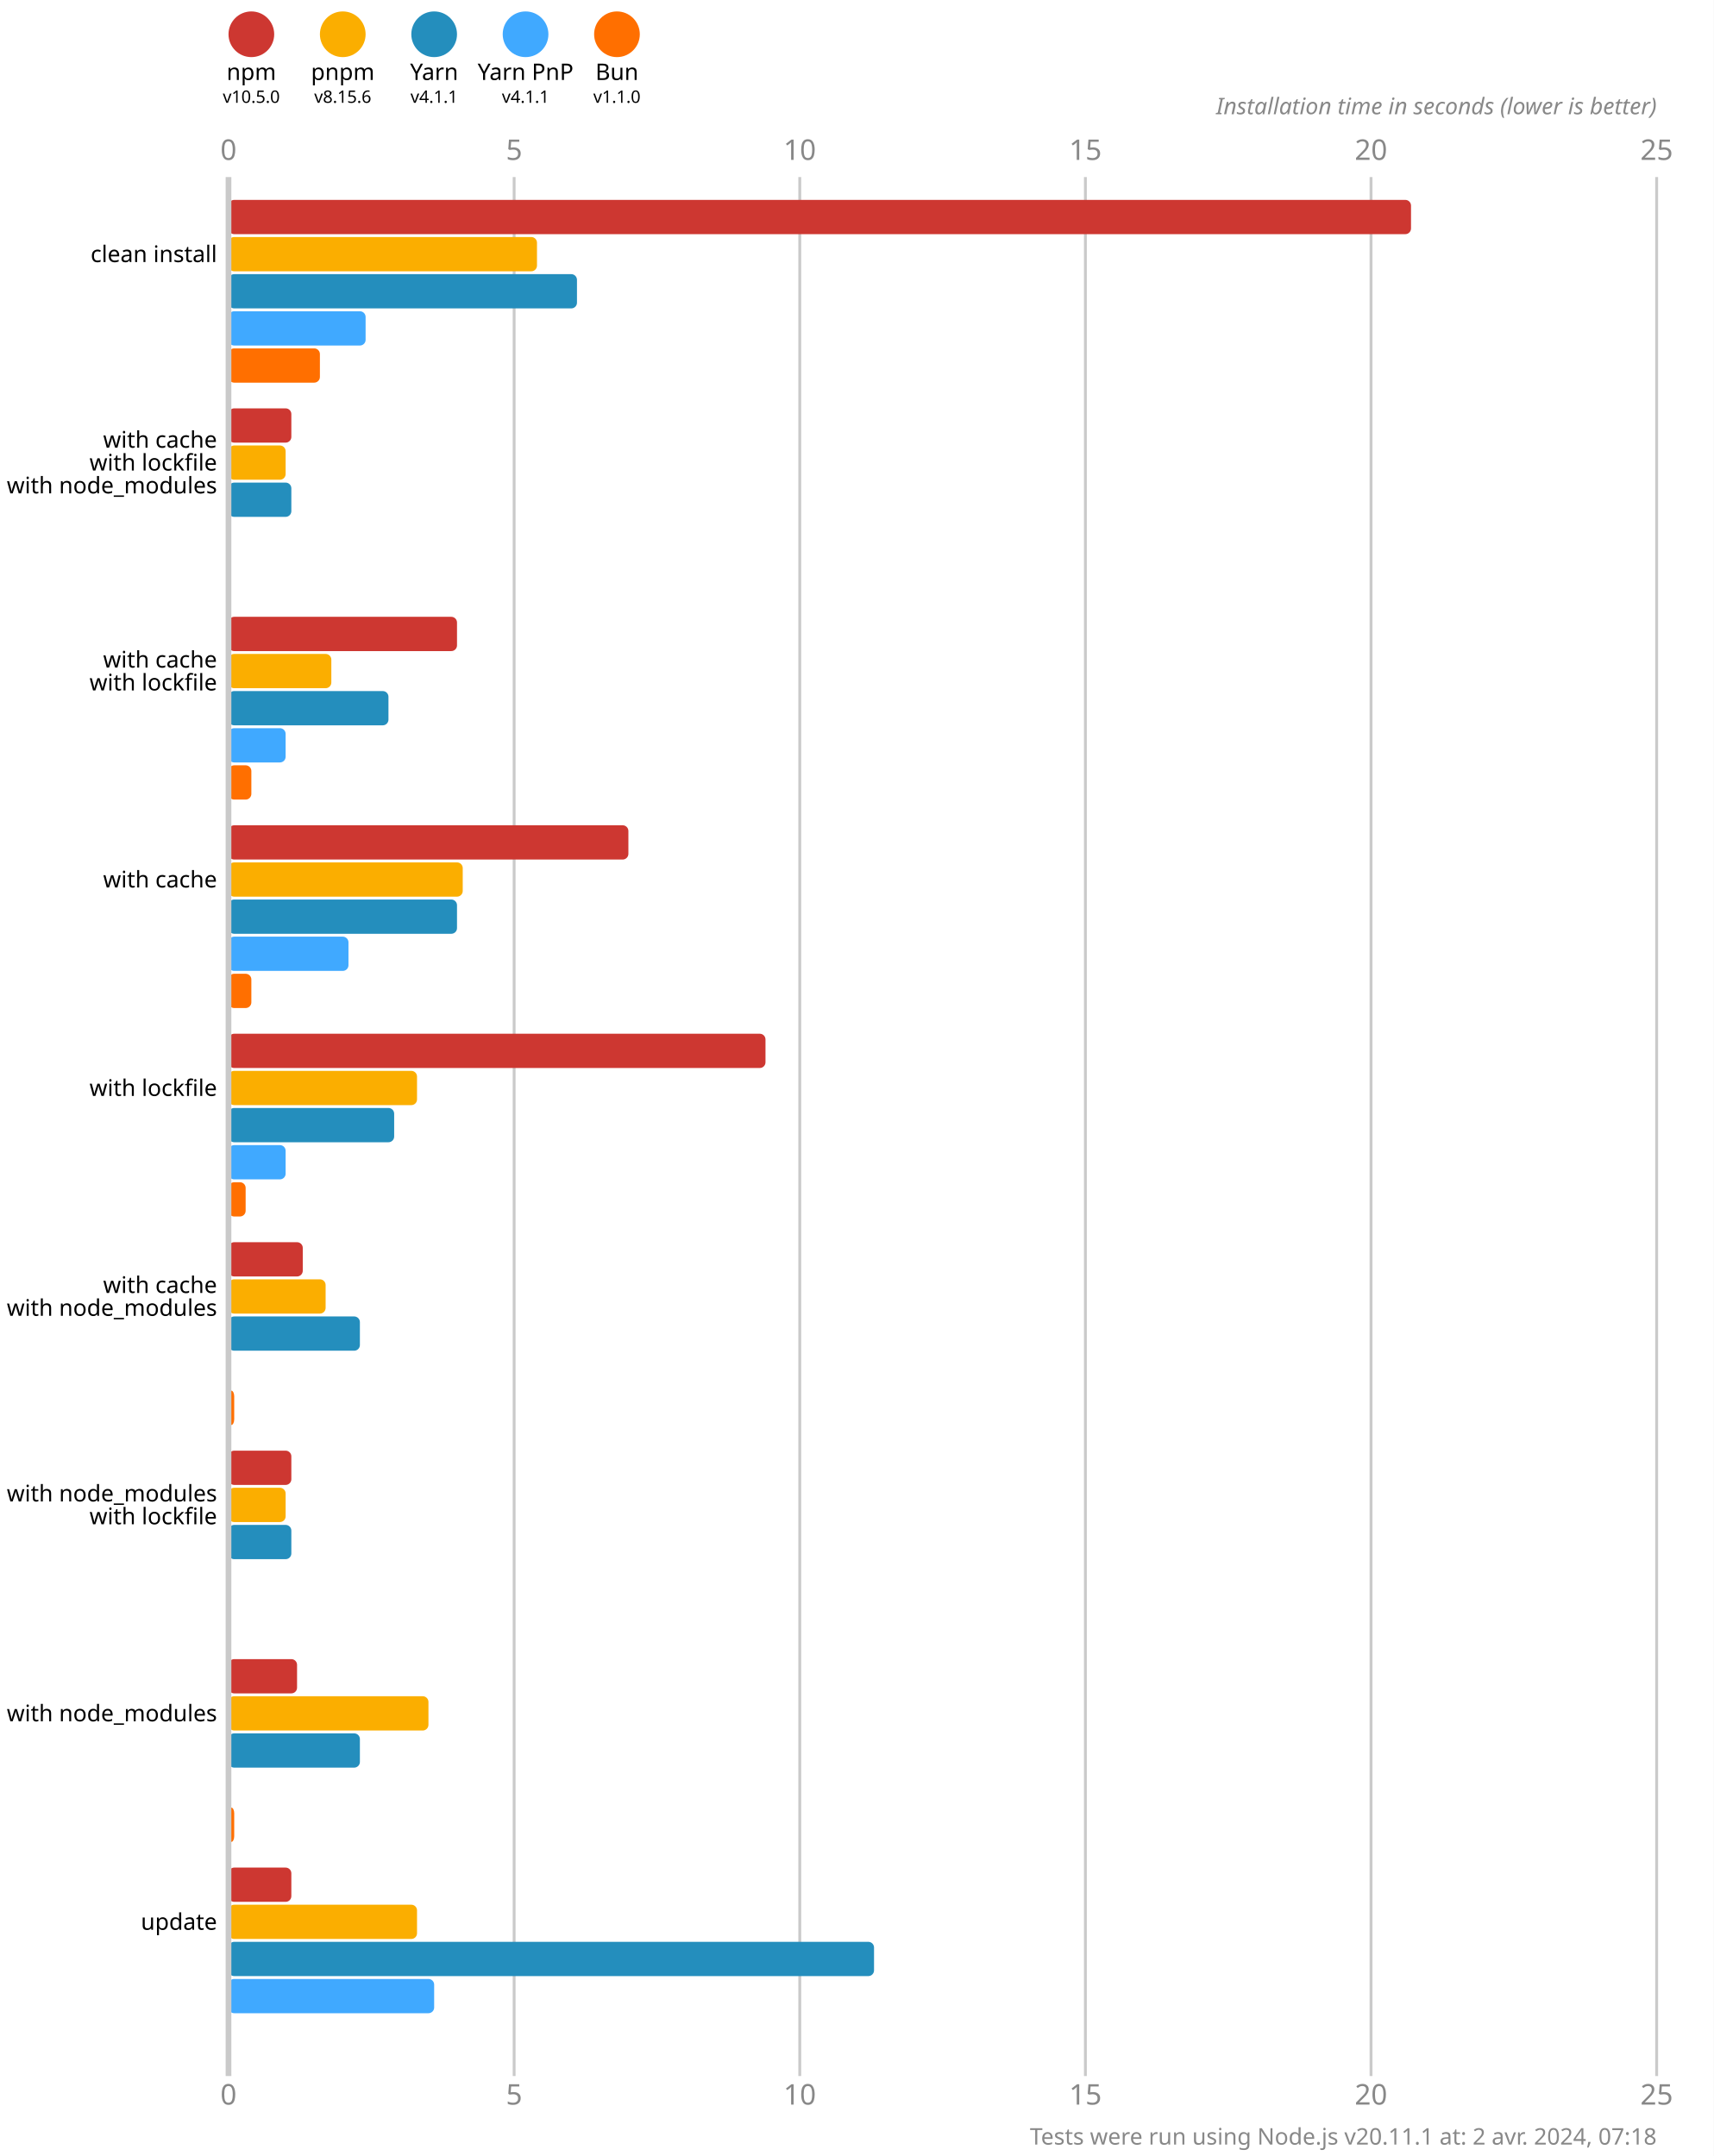
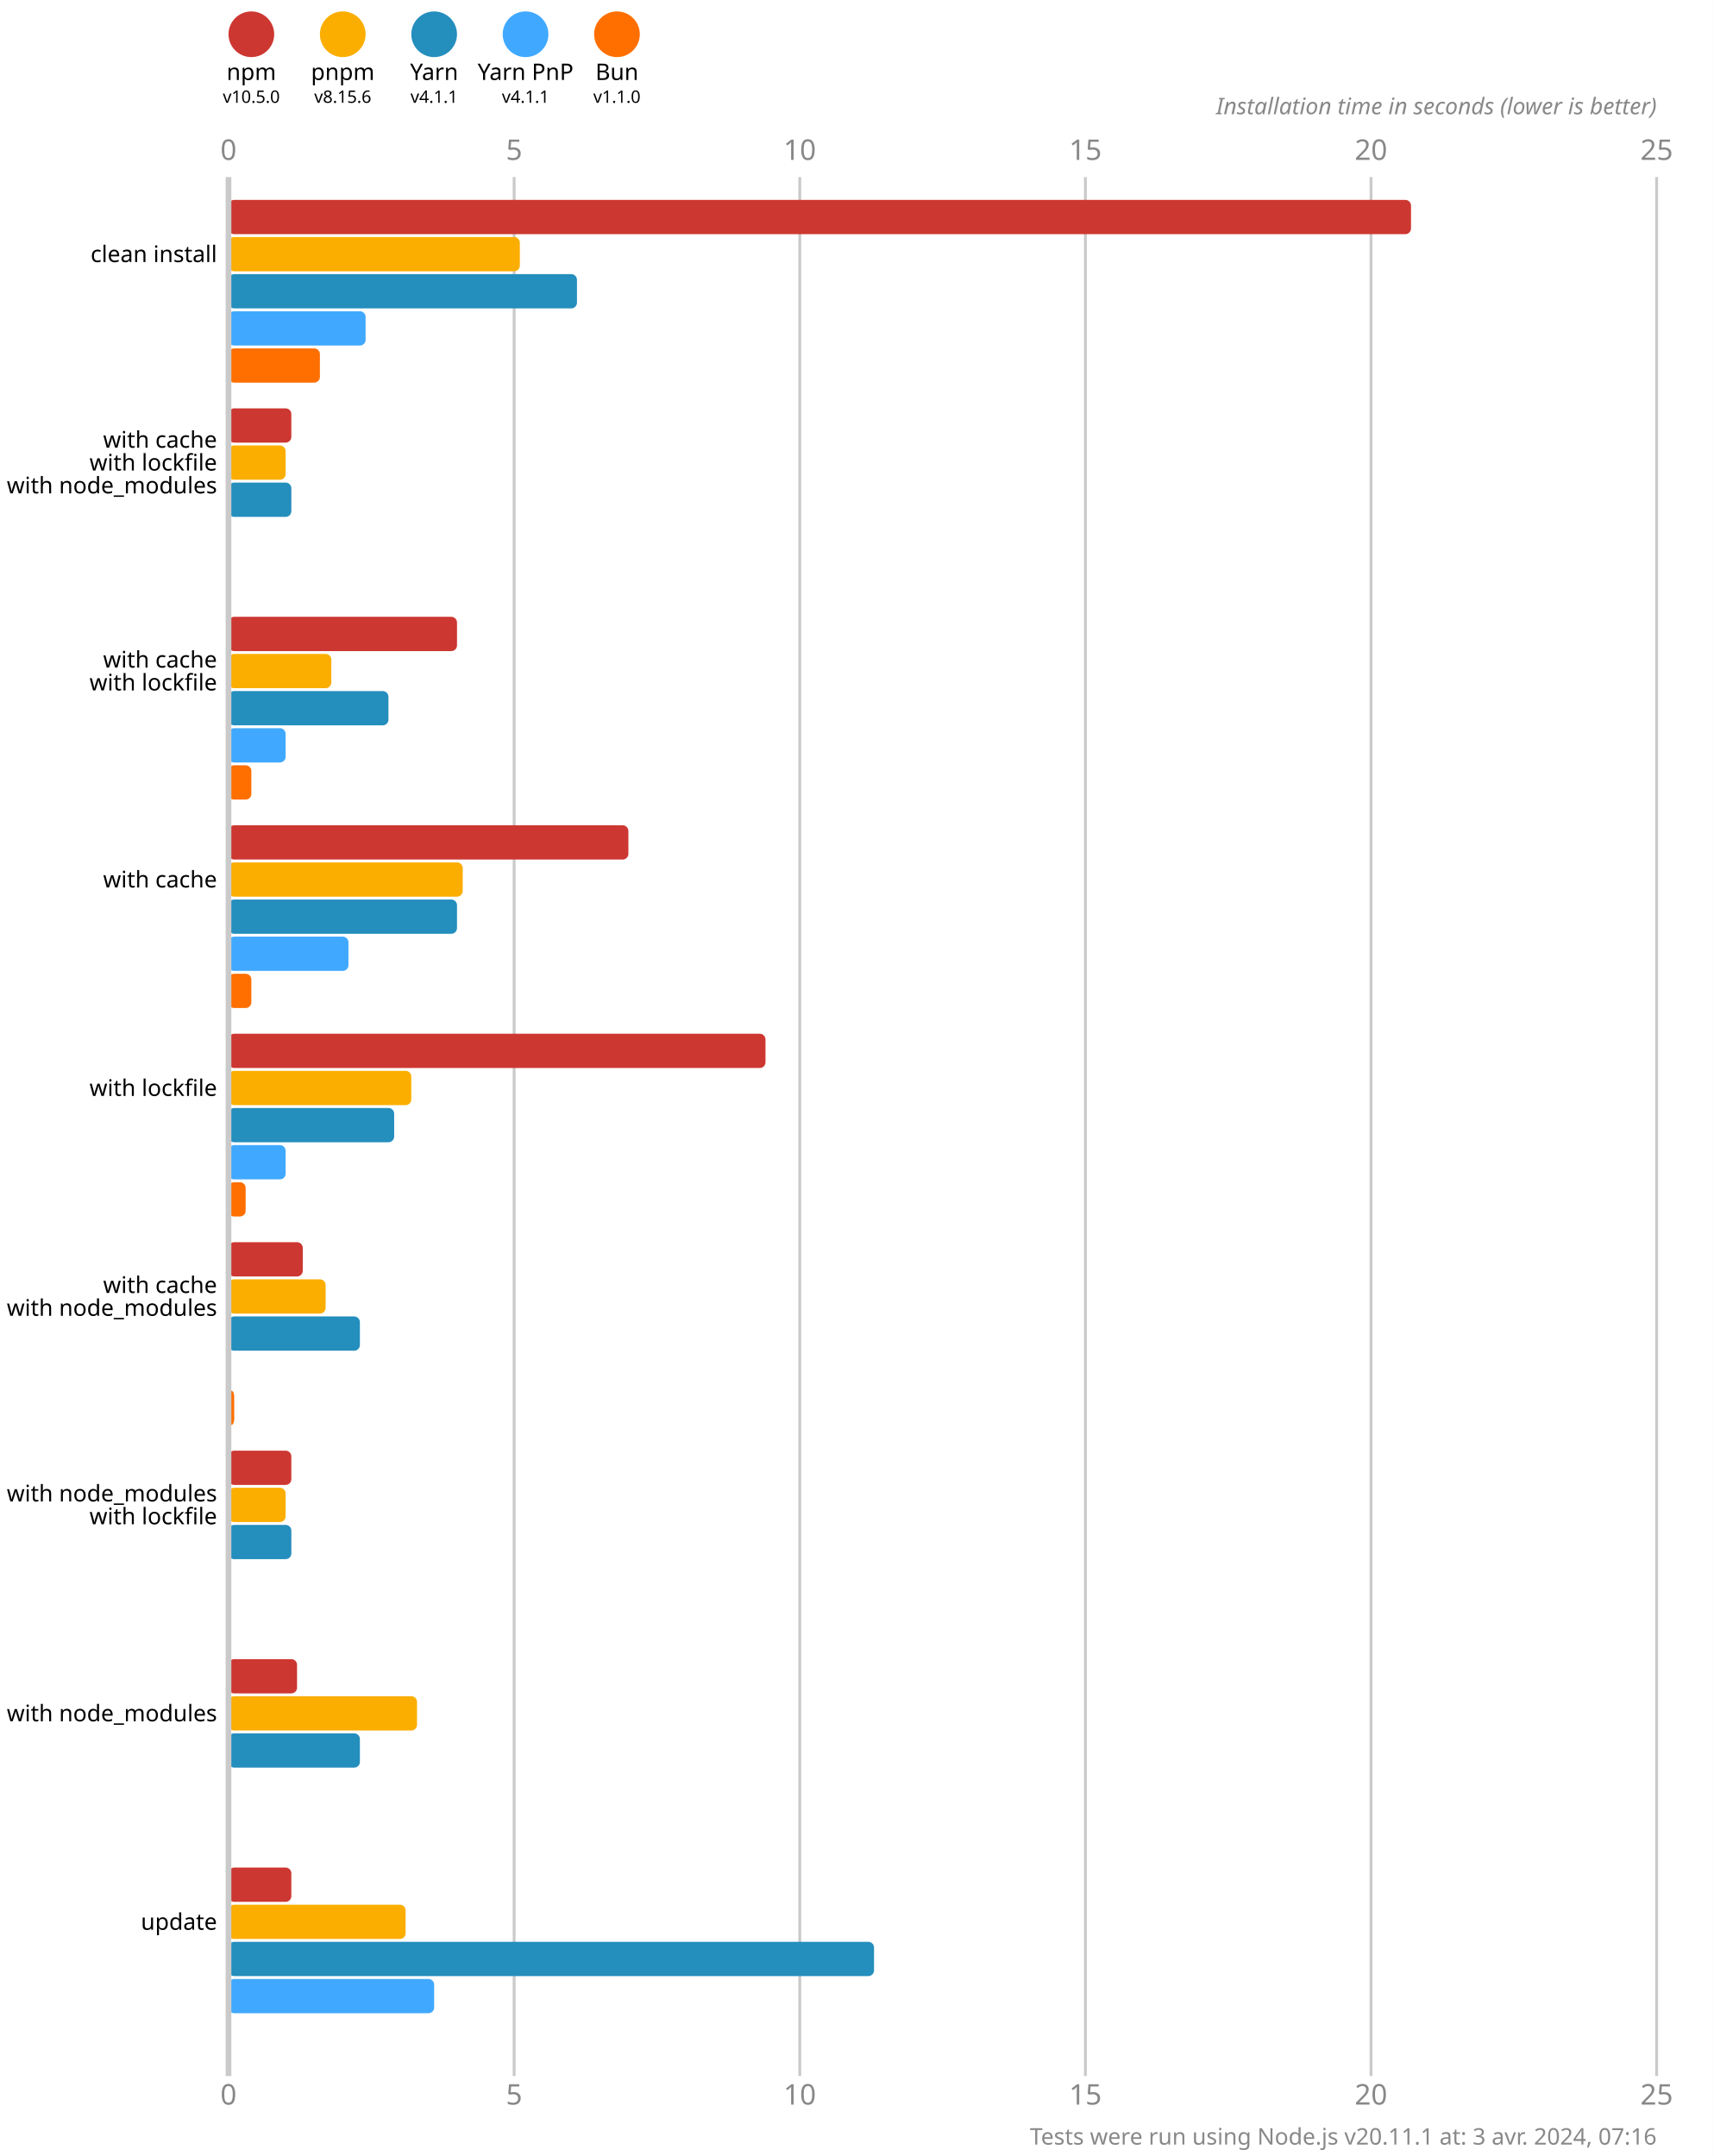
<svg xmlns="http://www.w3.org/2000/svg" version="1.1" viewBox="0 0 300 377.5">
  <style>
    .font { font-family: sans-serif; }
    .s3 { font-size: 3px; }
    .s4 { font-size: 4px; }
    .s5 { font-size: 5px; }
    .line { stroke: #cacaca; }
    .width { stroke-width: 0.5; }
    .text { fill: #888; }
  </style>
  <rect x="0" y="0" width="300" height="377.5" fill="#fff" />
  <circle cx="44" cy="6" r="4" fill="#cd3731" />
  <text x="44" y="14" class="font s4" text-anchor="middle">npm</text>
  <text x="44" y="18" class="font s3" text-anchor="middle">v10.5.0</text>
  <circle cx="60" cy="6" r="4" fill="#fbae00" />
  <text x="60" y="14" class="font s4" text-anchor="middle">pnpm</text>
  <text x="60" y="18" class="font s3" text-anchor="middle">v8.15.6</text>
  <circle cx="76" cy="6" r="4" fill="#248ebd" />
  <text x="76" y="14" class="font s4" text-anchor="middle">Yarn</text>
  <text x="76" y="18" class="font s3" text-anchor="middle">v4.1.1</text>
  <circle cx="92" cy="6" r="4" fill="#40a9ff" />
  <text x="92" y="14" class="font s4" text-anchor="middle">Yarn PnP</text>
  <text x="92" y="18" class="font s3" text-anchor="middle">v4.1.1</text>
  <circle cx="108" cy="6" r="4" fill="#ff6f00" />
  <text x="108" y="14" class="font s4" text-anchor="middle">Bun</text>
  <text x="108" y="18" class="font s3" text-anchor="middle">v1.1.0</text>
  <text x="40" y="28" class="font s5 text" text-anchor="middle">0</text>
  <text x="40" y="368.5" class="font s5 text" text-anchor="middle">0</text>
  <line x1="90" y1="31" x2="90" y2="363.5" class="line width" />
  <text x="90" y="28" class="font s5 text" text-anchor="middle">5</text>
  <text x="90" y="368.5" class="font s5 text" text-anchor="middle">5</text>
  <line x1="140" y1="31" x2="140" y2="363.5" class="line width" />
  <text x="140" y="28" class="font s5 text" text-anchor="middle">10</text>
  <text x="140" y="368.5" class="font s5 text" text-anchor="middle">10</text>
  <line x1="190" y1="31" x2="190" y2="363.5" class="line width" />
  <text x="190" y="28" class="font s5 text" text-anchor="middle">15</text>
  <text x="190" y="368.5" class="font s5 text" text-anchor="middle">15</text>
  <line x1="240" y1="31" x2="240" y2="363.5" class="line width" />
  <text x="240" y="28" class="font s5 text" text-anchor="middle">20</text>
  <text x="240" y="368.5" class="font s5 text" text-anchor="middle">20</text>
  <line x1="290" y1="31" x2="290" y2="363.5" class="line width" />
  <text x="290" y="28" class="font s5 text" text-anchor="middle">25</text>
  <text x="290" y="368.5" class="font s5 text" text-anchor="middle">25</text>
  <text x="290" y="20" class="font s4 text" font-style="italic" text-anchor="end">Installation time in seconds (lower is better)</text>
  <rect x="40" y="35" width="207" height="6" fill="#cd3731" rx="1" ry="1" />
-   <rect x="40" y="41.5" width="54" height="6" fill="#fbae00" rx="1" ry="1" />
+   <rect x="40" y="41.5" width="51" height="6" fill="#fbae00" rx="1" ry="1" />
  <rect x="40" y="48" width="61" height="6" fill="#248ebd" rx="1" ry="1" />
  <rect x="40" y="54.5" width="24" height="6" fill="#40a9ff" rx="1" ry="1" />
  <rect x="40" y="61" width="16" height="6" fill="#ff6f00" rx="1" ry="1" />
  <rect x="40" y="71.5" width="11" height="6" fill="#cd3731" rx="1" ry="1" />
  <rect x="40" y="78" width="10" height="6" fill="#fbae00" rx="1" ry="1" />
  <rect x="40" y="84.5" width="11" height="6" fill="#248ebd" rx="1" ry="1" />
  <rect x="40" y="91" width="0" height="6" fill="#40a9ff" rx="1" ry="1" />
  <rect x="40" y="97.5" width="0" height="6" fill="#ff6f00" rx="1" ry="1" />
  <rect x="40" y="108" width="40" height="6" fill="#cd3731" rx="1" ry="1" />
  <rect x="40" y="114.5" width="18" height="6" fill="#fbae00" rx="1" ry="1" />
  <rect x="40" y="121" width="28" height="6" fill="#248ebd" rx="1" ry="1" />
  <rect x="40" y="127.5" width="10" height="6" fill="#40a9ff" rx="1" ry="1" />
  <rect x="40" y="134" width="4" height="6" fill="#ff6f00" rx="1" ry="1" />
  <rect x="40" y="144.5" width="70" height="6" fill="#cd3731" rx="1" ry="1" />
  <rect x="40" y="151" width="41" height="6" fill="#fbae00" rx="1" ry="1" />
  <rect x="40" y="157.5" width="40" height="6" fill="#248ebd" rx="1" ry="1" />
  <rect x="40" y="164" width="21" height="6" fill="#40a9ff" rx="1" ry="1" />
  <rect x="40" y="170.5" width="4" height="6" fill="#ff6f00" rx="1" ry="1" />
  <rect x="40" y="181" width="94" height="6" fill="#cd3731" rx="1" ry="1" />
-   <rect x="40" y="187.5" width="33" height="6" fill="#fbae00" rx="1" ry="1" />
+   <rect x="40" y="187.5" width="32" height="6" fill="#fbae00" rx="1" ry="1" />
  <rect x="40" y="194" width="29" height="6" fill="#248ebd" rx="1" ry="1" />
  <rect x="40" y="200.5" width="10" height="6" fill="#40a9ff" rx="1" ry="1" />
  <rect x="40" y="207" width="3" height="6" fill="#ff6f00" rx="1" ry="1" />
  <rect x="40" y="217.5" width="13" height="6" fill="#cd3731" rx="1" ry="1" />
  <rect x="40" y="224" width="17" height="6" fill="#fbae00" rx="1" ry="1" />
  <rect x="40" y="230.5" width="23" height="6" fill="#248ebd" rx="1" ry="1" />
  <rect x="40" y="237" width="0" height="6" fill="#40a9ff" rx="1" ry="1" />
  <rect x="40" y="243.5" width="1" height="6" fill="#ff6f00" rx="1" ry="1" />
  <rect x="40" y="254" width="11" height="6" fill="#cd3731" rx="1" ry="1" />
  <rect x="40" y="260.5" width="10" height="6" fill="#fbae00" rx="1" ry="1" />
  <rect x="40" y="267" width="11" height="6" fill="#248ebd" rx="1" ry="1" />
  <rect x="40" y="273.5" width="0" height="6" fill="#40a9ff" rx="1" ry="1" />
  <rect x="40" y="280" width="0" height="6" fill="#ff6f00" rx="1" ry="1" />
  <rect x="40" y="290.5" width="12" height="6" fill="#cd3731" rx="1" ry="1" />
-   <rect x="40" y="297" width="35" height="6" fill="#fbae00" rx="1" ry="1" />
+   <rect x="40" y="297" width="33" height="6" fill="#fbae00" rx="1" ry="1" />
  <rect x="40" y="303.5" width="23" height="6" fill="#248ebd" rx="1" ry="1" />
  <rect x="40" y="310" width="0" height="6" fill="#40a9ff" rx="1" ry="1" />
-   <rect x="40" y="316.5" width="1" height="6" fill="#ff6f00" rx="1" ry="1" />
+   <rect x="40" y="316.5" width="0" height="6" fill="#ff6f00" rx="1" ry="1" />
  <rect x="40" y="327" width="11" height="6" fill="#cd3731" rx="1" ry="1" />
-   <rect x="40" y="333.5" width="33" height="6" fill="#fbae00" rx="1" ry="1" />
+   <rect x="40" y="333.5" width="31" height="6" fill="#fbae00" rx="1" ry="1" />
  <rect x="40" y="340" width="113" height="6" fill="#248ebd" rx="1" ry="1" />
  <rect x="40" y="346.5" width="36" height="6" fill="#40a9ff" rx="1" ry="1" />
  <rect x="40" y="353" width="0" height="6" fill="#ff6f00" rx="1" ry="1" />
  <line x1="40" y1="31" x2="40" y2="363.5" class="line" />
  <text x="38" y="44.5" class="font s4" dominant-baseline="middle" text-anchor="end">clean install</text>
  <text x="38" y="77" class="font s4" dominant-baseline="middle" text-anchor="end">with cache</text>
  <text x="38" y="81" class="font s4" dominant-baseline="middle" text-anchor="end">with lockfile</text>
  <text x="38" y="85" class="font s4" dominant-baseline="middle" text-anchor="end">with node_modules</text>
  <text x="38" y="115.5" class="font s4" dominant-baseline="middle" text-anchor="end">with cache</text>
  <text x="38" y="119.5" class="font s4" dominant-baseline="middle" text-anchor="end">with lockfile</text>
  <text x="38" y="154" class="font s4" dominant-baseline="middle" text-anchor="end">with cache</text>
  <text x="38" y="190.5" class="font s4" dominant-baseline="middle" text-anchor="end">with lockfile</text>
  <text x="38" y="225" class="font s4" dominant-baseline="middle" text-anchor="end">with cache</text>
  <text x="38" y="229" class="font s4" dominant-baseline="middle" text-anchor="end">with node_modules</text>
  <text x="38" y="261.5" class="font s4" dominant-baseline="middle" text-anchor="end">with node_modules</text>
  <text x="38" y="265.5" class="font s4" dominant-baseline="middle" text-anchor="end">with lockfile</text>
  <text x="38" y="300" class="font s4" dominant-baseline="middle" text-anchor="end">with node_modules</text>
  <text x="38" y="336.5" class="font s4" dominant-baseline="middle" text-anchor="end">update</text>
-   <text x="290" y="375.5" class="font s4 text" text-anchor="end">Tests were run using Node.js v20.11.1 at: 2 avr. 2024, 07:18</text>
+   <text x="290" y="375.5" class="font s4 text" text-anchor="end">Tests were run using Node.js v20.11.1 at: 3 avr. 2024, 07:16</text>
</svg>
